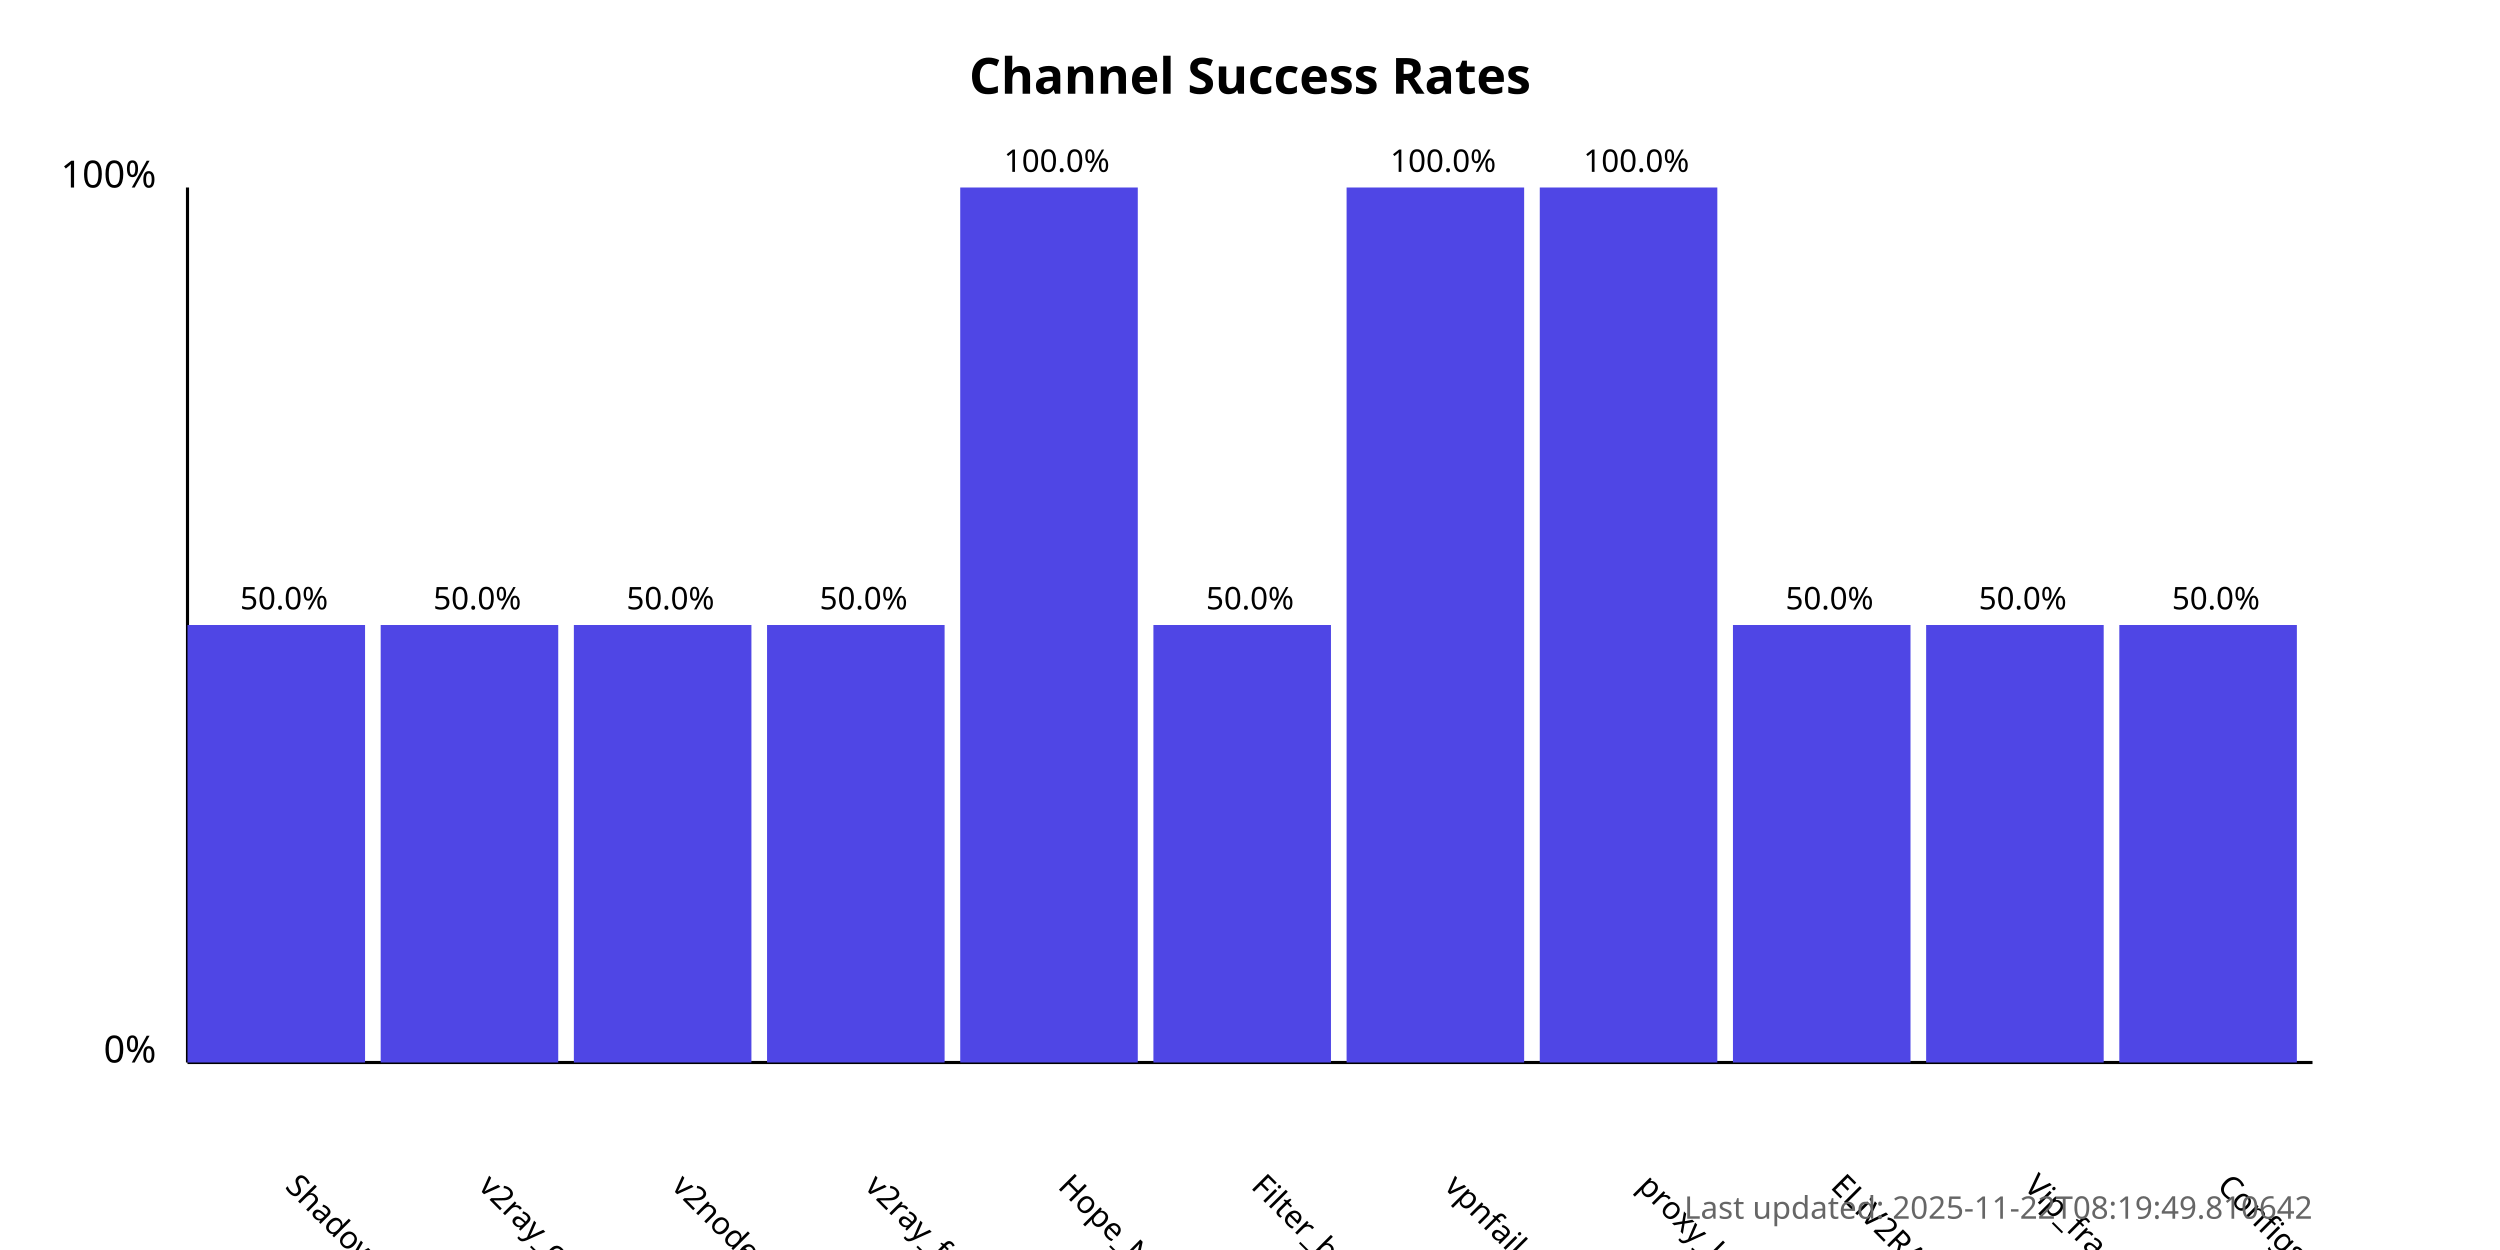
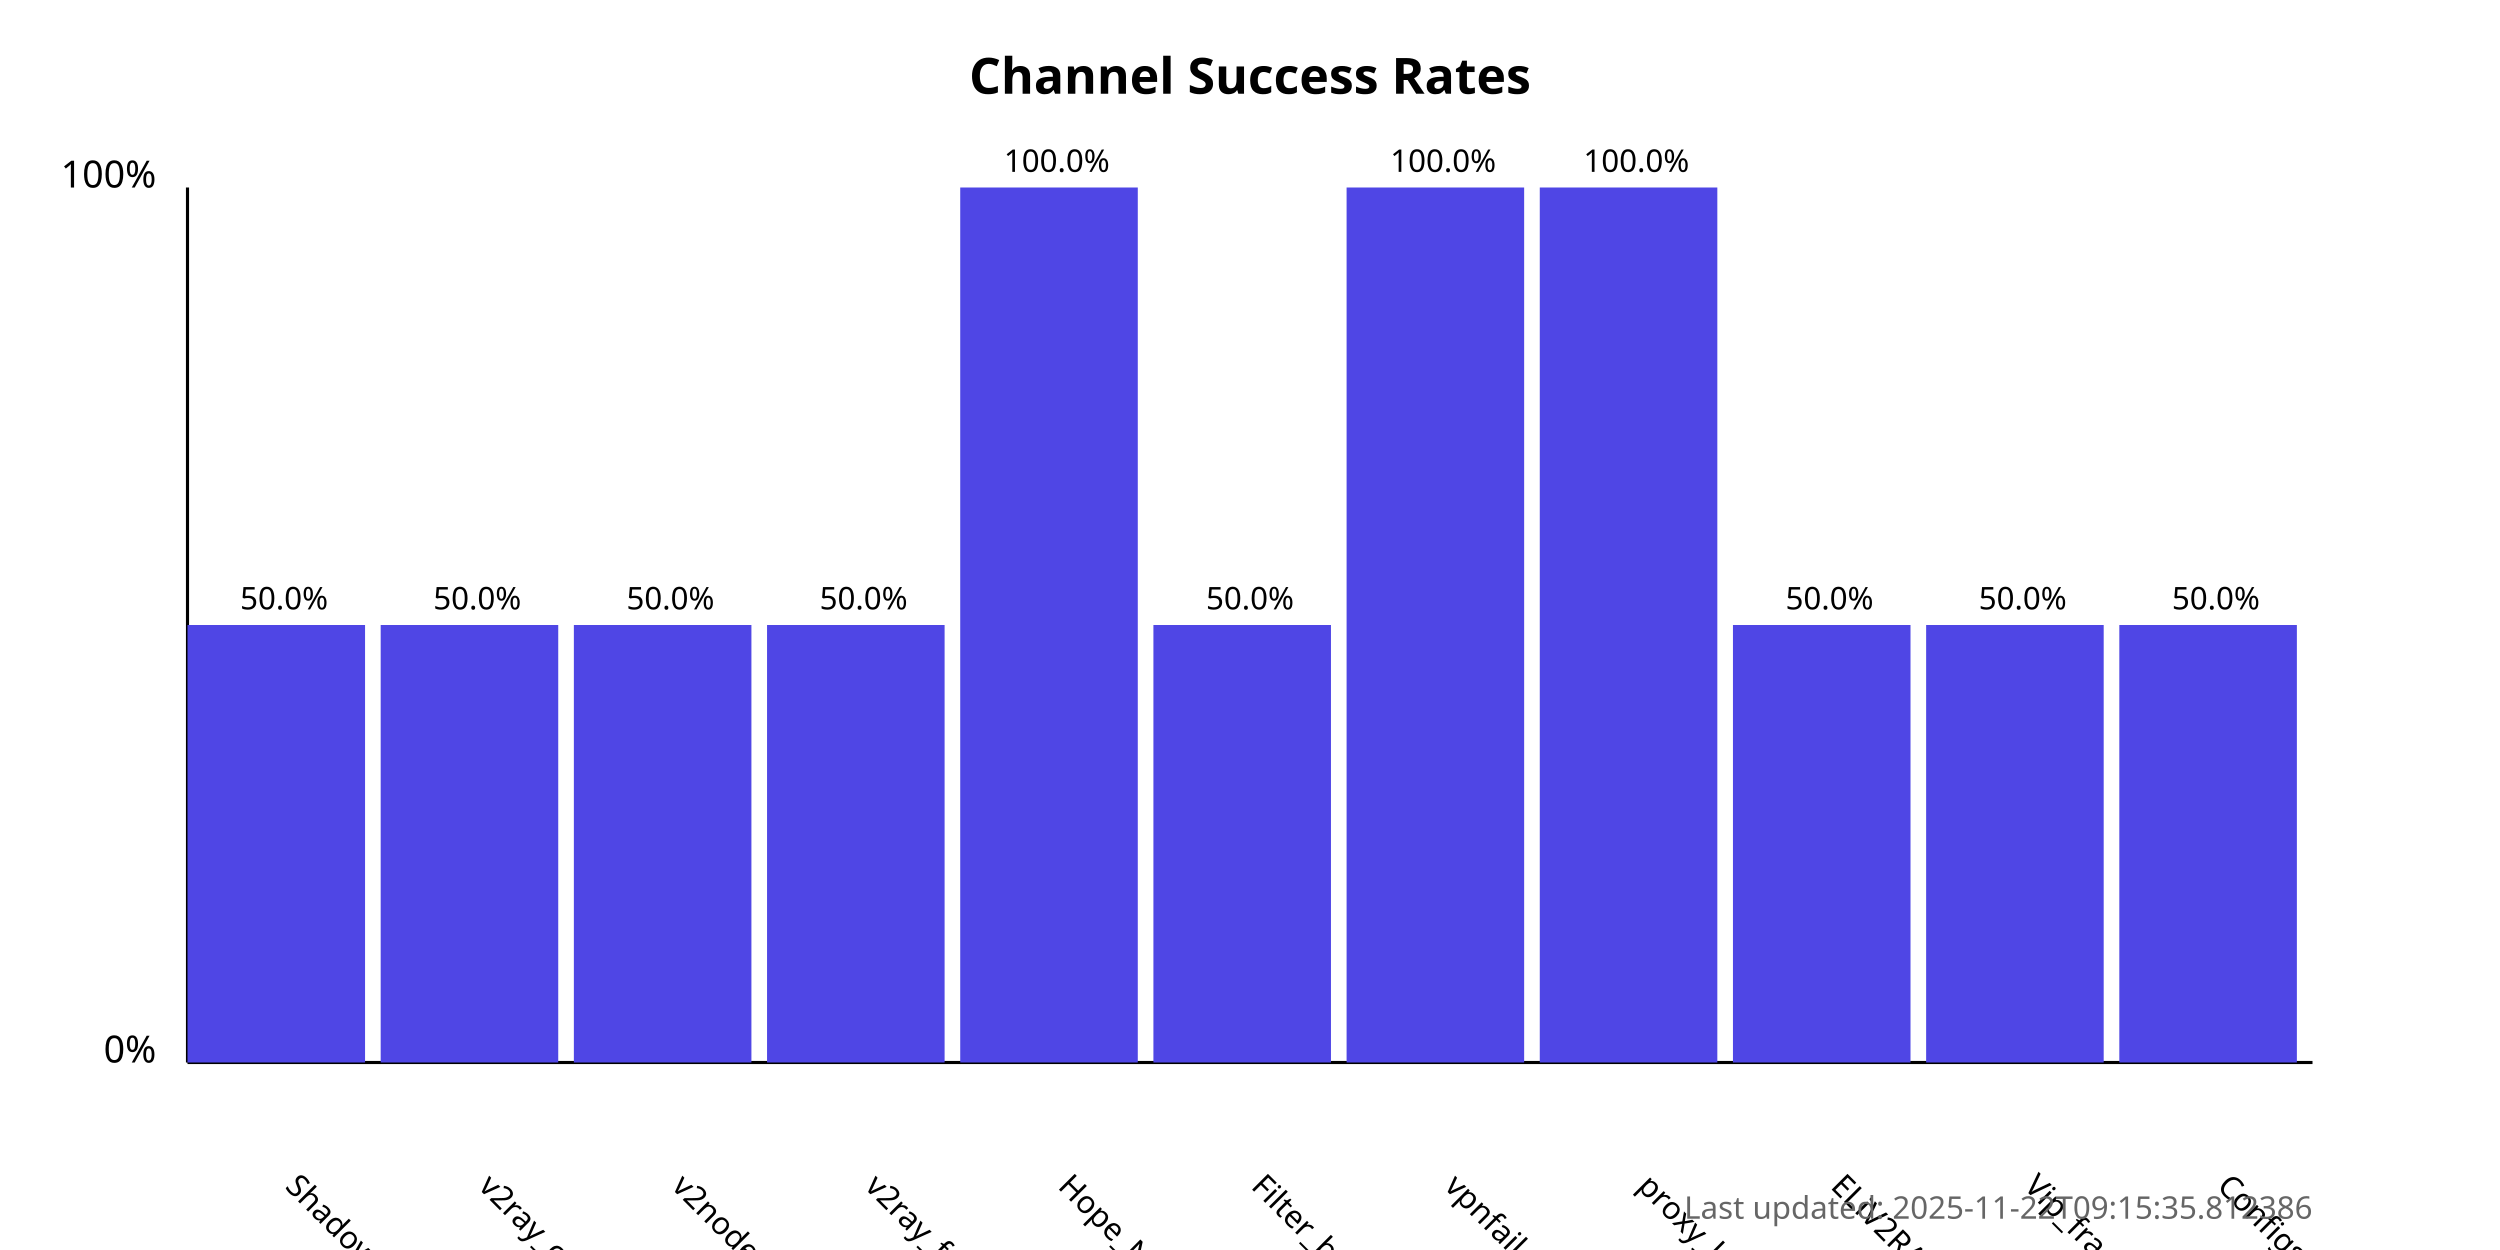
<svg xmlns="http://www.w3.org/2000/svg" width="800" height="400">
  <style>
            .chart-title { font: bold 16px sans-serif; }
            .axis-label { font: 12px sans-serif; }
            .tick-label { font: 10px sans-serif; }
            .bar { fill: #4f46e5; }
            .bar:hover { fill: #6366f1; }
            .timestamp { font: 10px sans-serif; fill: #666; }
        </style>
  <text x="400.0" y="30" text-anchor="middle" class="chart-title">
            Channel Success Rates
        </text>
  <line x1="60" y1="340" x2="60" y2="60" stroke="black" stroke-width="1" />
  <line x1="60" y1="340" x2="740" y2="340" stroke="black" stroke-width="1" />
  <text x="50" y="340" text-anchor="end" class="axis-label">0%</text>
  <text x="50" y="60" text-anchor="end" class="axis-label">100%</text>
  <g>
    <rect x="60" y="200.0" width="56.818" height="140.0" class="bar" />
    <text x="90.909" y="380" transform="rotate(45, 90.90909, 380)" text-anchor="start" class="tick-label">
                ShadowProxy66
            </text>
    <text x="90.909" y="195.0" text-anchor="middle" class="tick-label">
                50.0%
            </text>
  </g>
  <g>
    <rect x="121.818" y="200.0" width="56.818" height="140.0" class="bar" />
    <text x="152.727" y="380" transform="rotate(45, 152.7273, 380)" text-anchor="start" class="tick-label">
                v2ray_configs_pool
            </text>
    <text x="152.727" y="195.0" text-anchor="middle" class="tick-label">
                50.0%
            </text>
  </g>
  <g>
    <rect x="183.636" y="200.0" width="56.818" height="140.0" class="bar" />
    <text x="214.545" y="380" transform="rotate(45, 214.5455, 380)" text-anchor="start" class="tick-label">
                v2nodes
            </text>
    <text x="214.545" y="195.0" text-anchor="middle" class="tick-label">
                50.0%
            </text>
  </g>
  <g>
    <rect x="245.455" y="200.0" width="56.818" height="140.0" class="bar" />
    <text x="276.364" y="380" transform="rotate(45, 276.3636, 380)" text-anchor="start" class="tick-label">
                v2ray_free_conf
            </text>
    <text x="276.364" y="195.0" text-anchor="middle" class="tick-label">
                50.0%
            </text>
  </g>
  <g>
    <rect x="307.273" y="60.0" width="56.818" height="280.0" class="bar" />
    <text x="338.182" y="380" transform="rotate(45, 338.1818, 380)" text-anchor="start" class="tick-label">
                Hope_Net
            </text>
    <text x="338.182" y="55.0" text-anchor="middle" class="tick-label">
                100.0%
            </text>
  </g>
  <g>
    <rect x="369.091" y="200.0" width="56.818" height="140.0" class="bar" />
    <text x="400.0" y="380" transform="rotate(45, 400.0, 380)" text-anchor="start" class="tick-label">
                Filter_breaker
            </text>
    <text x="400.0" y="195.0" text-anchor="middle" class="tick-label">
                50.0%
            </text>
  </g>
  <g>
    <rect x="430.909" y="60.0" width="56.818" height="280.0" class="bar" />
    <text x="461.818" y="380" transform="rotate(45, 461.8182, 380)" text-anchor="start" class="tick-label">
                vpnfail_vless
            </text>
    <text x="461.818" y="55.0" text-anchor="middle" class="tick-label">
                100.0%
            </text>
  </g>
  <g>
    <rect x="492.727" y="60.0" width="56.818" height="280.0" class="bar" />
    <text x="523.636" y="380" transform="rotate(45, 523.6364, 380)" text-anchor="start" class="tick-label">
                proxy_kafee
            </text>
    <text x="523.636" y="55.0" text-anchor="middle" class="tick-label">
                100.0%
            </text>
  </g>
  <g>
    <rect x="554.545" y="200.0" width="56.818" height="140.0" class="bar" />
    <text x="585.455" y="380" transform="rotate(45, 585.4545, 380)" text-anchor="start" class="tick-label">
                ELiV2RAY
            </text>
    <text x="585.455" y="195.0" text-anchor="middle" class="tick-label">
                50.0%
            </text>
  </g>
  <g>
    <rect x="616.364" y="200.0" width="56.818" height="140.0" class="bar" />
    <text x="647.273" y="380" transform="rotate(45, 647.2727, 380)" text-anchor="start" class="tick-label">
                Vip_fragment_v2ray
            </text>
    <text x="647.273" y="195.0" text-anchor="middle" class="tick-label">
                50.0%
            </text>
  </g>
  <g>
    <rect x="678.182" y="200.0" width="56.818" height="140.0" class="bar" />
    <text x="709.091" y="380" transform="rotate(45, 709.0909, 380)" text-anchor="start" class="tick-label">
                ConfigsHubPlus
            </text>
    <text x="709.091" y="195.0" text-anchor="middle" class="tick-label">
                50.0%
            </text>
  </g>
  <text x="740" y="390" text-anchor="end" class="timestamp">
-             Last updated: 2025-11-22T08:19:49.810642
+             Last updated: 2025-11-22T09:15:35.812386
        </text>
</svg>
